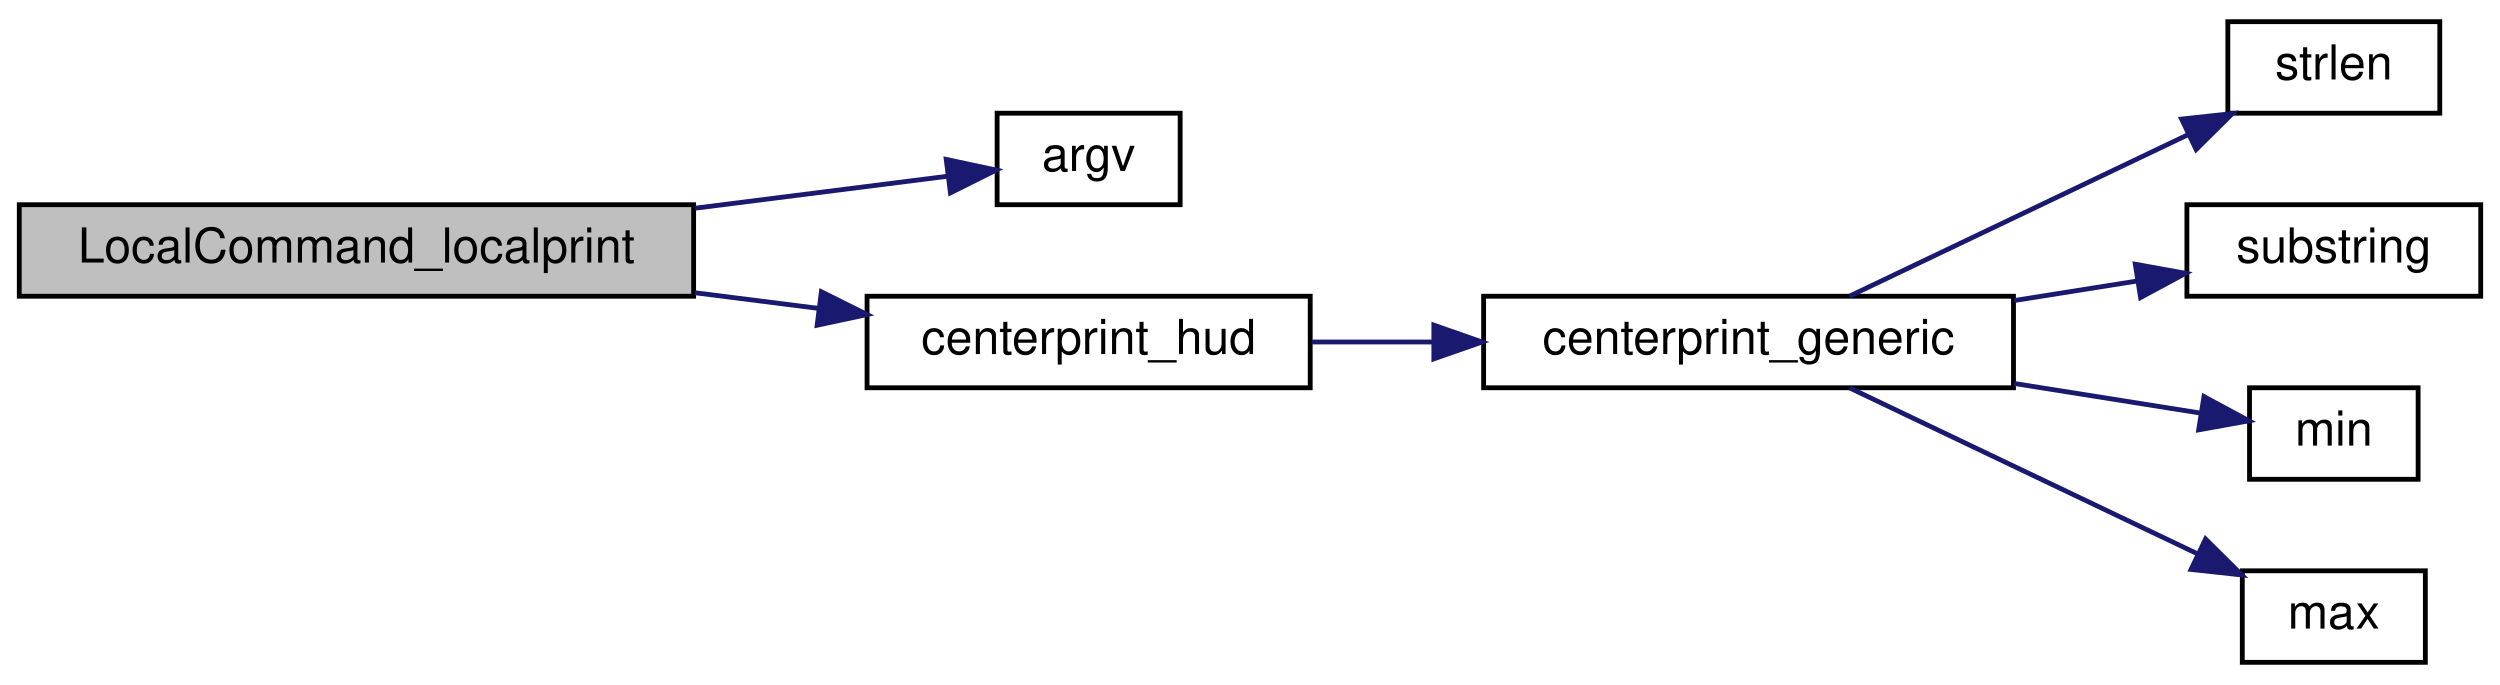
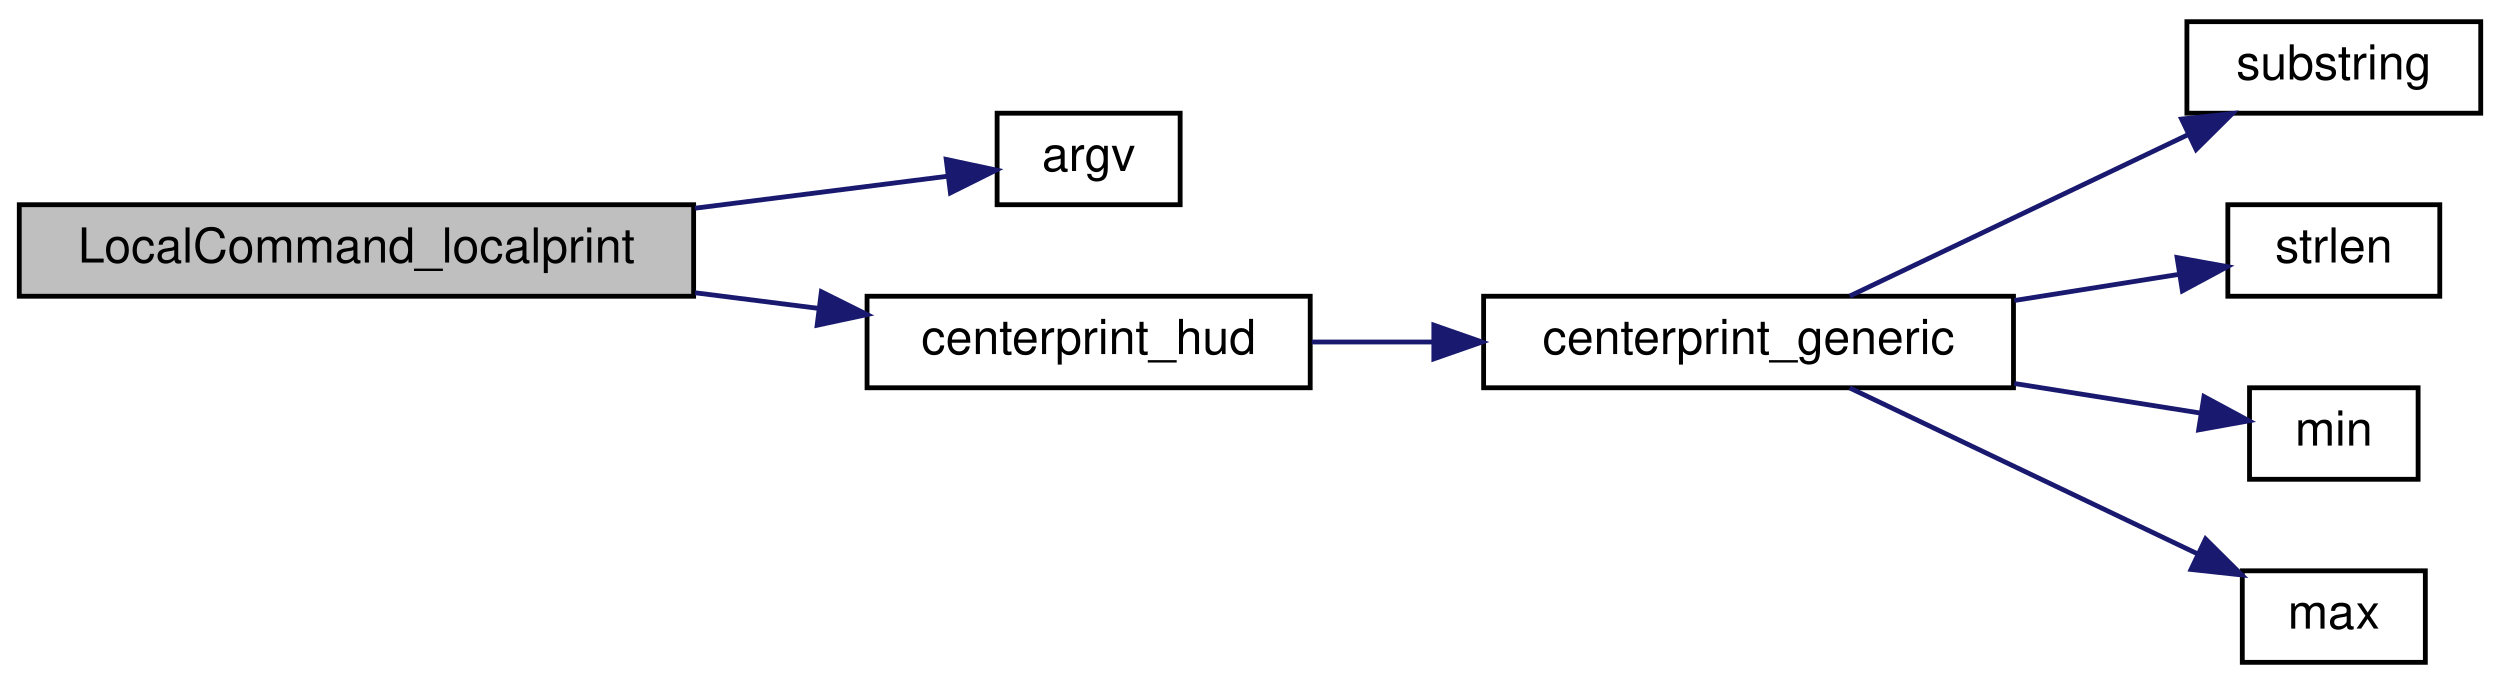
<svg xmlns="http://www.w3.org/2000/svg" xmlns:xlink="http://www.w3.org/1999/xlink" width="519pt" height="142pt" viewBox="0.00 0.00 519.00 142.00">
  <g id="graph0" class="graph" transform="scale(1 1) rotate(0) translate(4 138)">
    <g id="node1" class="node">
      <polygon fill="#bfbfbf" stroke="black" points="0,-76.5 0,-95.5 140,-95.5 140,-76.5 0,-76.5" />
      <text text-anchor="middle" x="70" y="-83.5" font-family="Helvetica,sans-Serif" font-size="10.00">LocalCommand_localprint</text>
    </g>
    <g id="node2" class="node">
      <g id="a_node2">
        <a xlink:href="../../d8/de2/menudefs_8qc.html#ae3e9d36eda7886f5fe58e5201291dd78" target="_top" xlink:title="argv">
          <polygon fill="none" stroke="black" points="203,-95.5 203,-114.5 241,-114.5 241,-95.5 203,-95.5" />
          <text text-anchor="middle" x="222" y="-102.5" font-family="Helvetica,sans-Serif" font-size="10.00">argv</text>
        </a>
      </g>
    </g>
    <g id="edge1" class="edge">
      <path fill="none" stroke="midnightblue" d="M140.292,-94.777C158.823,-97.124 177.822,-99.531 192.727,-101.419" />
      <polygon fill="midnightblue" stroke="midnightblue" points="192.432,-104.909 202.792,-102.694 193.311,-97.965 192.432,-104.909" />
    </g>
    <g id="node3" class="node">
      <g id="a_node3">
        <a xlink:href="../../d4/dbb/centerprint_8qc.html#a3af1bb857e7f0803f57f1982580927ff" target="_top" xlink:title="centerprint_hud">
          <polygon fill="none" stroke="black" points="176,-57.5 176,-76.5 268,-76.5 268,-57.5 176,-57.5" />
          <text text-anchor="middle" x="222" y="-64.5" font-family="Helvetica,sans-Serif" font-size="10.00">centerprint_hud</text>
        </a>
      </g>
    </g>
    <g id="edge2" class="edge">
      <path fill="none" stroke="midnightblue" d="M140.292,-77.223C148.915,-76.131 157.639,-75.026 166.004,-73.966" />
      <polygon fill="midnightblue" stroke="midnightblue" points="166.519,-77.429 176,-72.7 165.639,-70.484 166.519,-77.429" />
    </g>
    <g id="node4" class="node">
      <g id="a_node4">
        <a xlink:href="../../d4/dbb/centerprint_8qc.html#a369d3074c3a2f6caa03166cdd9f7fa4b" target="_top" xlink:title="centerprint_generic">
          <polygon fill="none" stroke="black" points="304,-57.5 304,-76.5 414,-76.5 414,-57.5 304,-57.5" />
          <text text-anchor="middle" x="359" y="-64.5" font-family="Helvetica,sans-Serif" font-size="10.00">centerprint_generic</text>
        </a>
      </g>
    </g>
    <g id="edge3" class="edge">
      <path fill="none" stroke="midnightblue" d="M268.329,-67C276.388,-67 284.922,-67 293.396,-67" />
      <polygon fill="midnightblue" stroke="midnightblue" points="293.665,-70.5 303.665,-67 293.665,-63.5 293.665,-70.5" />
    </g>
    <g id="node5" class="node">
      <g id="a_node5">
-         <a xlink:href="../../d8/de2/menudefs_8qc.html#a274680f571a231ddf29421b93d434bfa" target="_top" xlink:title="strlen">
-           <polygon fill="none" stroke="black" points="458.5,-114.5 458.5,-133.5 502.5,-133.5 502.5,-114.5 458.5,-114.5" />
-           <text text-anchor="middle" x="480.5" y="-121.5" font-family="Helvetica,sans-Serif" font-size="10.00">strlen</text>
+         <a xlink:href="../../d8/de2/menudefs_8qc.html#a40f6c65c8bbcfa51df783f2809a2502b" target="_top" xlink:title="substring">
+           <polygon fill="none" stroke="black" points="450,-114.5 450,-133.5 511,-133.5 511,-114.5 450,-114.5" />
+           <text text-anchor="middle" x="480.5" y="-121.5" font-family="Helvetica,sans-Serif" font-size="10.00">substring</text>
        </a>
      </g>
    </g>
    <g id="edge4" class="edge">
      <path fill="none" stroke="midnightblue" d="M380.002,-76.54C399.217,-85.706 428.47,-99.659 450.291,-110.068" />
      <polygon fill="midnightblue" stroke="midnightblue" points="448.9,-113.282 459.433,-114.428 451.914,-106.964 448.9,-113.282" />
    </g>
    <g id="node6" class="node">
      <g id="a_node6">
-         <a xlink:href="../../d8/de2/menudefs_8qc.html#a40f6c65c8bbcfa51df783f2809a2502b" target="_top" xlink:title="substring">
-           <polygon fill="none" stroke="black" points="450,-76.5 450,-95.5 511,-95.5 511,-76.5 450,-76.5" />
-           <text text-anchor="middle" x="480.5" y="-83.5" font-family="Helvetica,sans-Serif" font-size="10.00">substring</text>
+         <a xlink:href="../../d8/de2/menudefs_8qc.html#a274680f571a231ddf29421b93d434bfa" target="_top" xlink:title="strlen">
+           <polygon fill="none" stroke="black" points="458.5,-76.5 458.5,-95.5 502.5,-95.5 502.5,-76.5 458.5,-76.5" />
+           <text text-anchor="middle" x="480.5" y="-83.5" font-family="Helvetica,sans-Serif" font-size="10.00">strlen</text>
        </a>
      </g>
    </g>
    <g id="edge5" class="edge">
-       <path fill="none" stroke="midnightblue" d="M414.156,-75.611C422.753,-76.978 431.506,-78.369 439.695,-79.671" />
-       <polygon fill="midnightblue" stroke="midnightblue" points="439.285,-83.15 449.711,-81.264 440.385,-76.237 439.285,-83.15" />
+       <path fill="none" stroke="midnightblue" d="M414.156,-75.611C425.92,-77.481 437.976,-79.398 448.478,-81.068" />
+       <polygon fill="midnightblue" stroke="midnightblue" points="447.968,-84.531 458.394,-82.644 449.067,-77.617 447.968,-84.531" />
    </g>
    <g id="node7" class="node">
      <g id="a_node7">
        <a xlink:href="../../d8/de2/menudefs_8qc.html#ab2ad6bdb33b4334fec83db0418cf72df" target="_top" xlink:title="min">
          <polygon fill="none" stroke="black" points="463,-38.5 463,-57.5 498,-57.5 498,-38.5 463,-38.5" />
          <text text-anchor="middle" x="480.5" y="-45.5" font-family="Helvetica,sans-Serif" font-size="10.00">min</text>
        </a>
      </g>
    </g>
    <g id="edge6" class="edge">
      <path fill="none" stroke="midnightblue" d="M414.156,-58.389C427.54,-56.261 441.302,-54.073 452.724,-52.257" />
      <polygon fill="midnightblue" stroke="midnightblue" points="453.542,-55.671 462.868,-50.644 452.443,-48.758 453.542,-55.671" />
    </g>
    <g id="node8" class="node">
      <g id="a_node8">
        <a xlink:href="../../d8/de2/menudefs_8qc.html#aebeeec7a2529f36483e14f76b1871271" target="_top" xlink:title="max">
          <polygon fill="none" stroke="black" points="461.5,-0.5 461.5,-19.5 499.5,-19.5 499.5,-0.5 461.5,-0.5" />
          <text text-anchor="middle" x="480.5" y="-7.5" font-family="Helvetica,sans-Serif" font-size="10.00">max</text>
        </a>
      </g>
    </g>
    <g id="edge7" class="edge">
      <path fill="none" stroke="midnightblue" d="M380.002,-57.459C399.796,-48.018 430.242,-33.496 452.242,-23.002" />
      <polygon fill="midnightblue" stroke="midnightblue" points="453.873,-26.102 461.392,-18.637 450.859,-19.784 453.873,-26.102" />
    </g>
  </g>
</svg>
